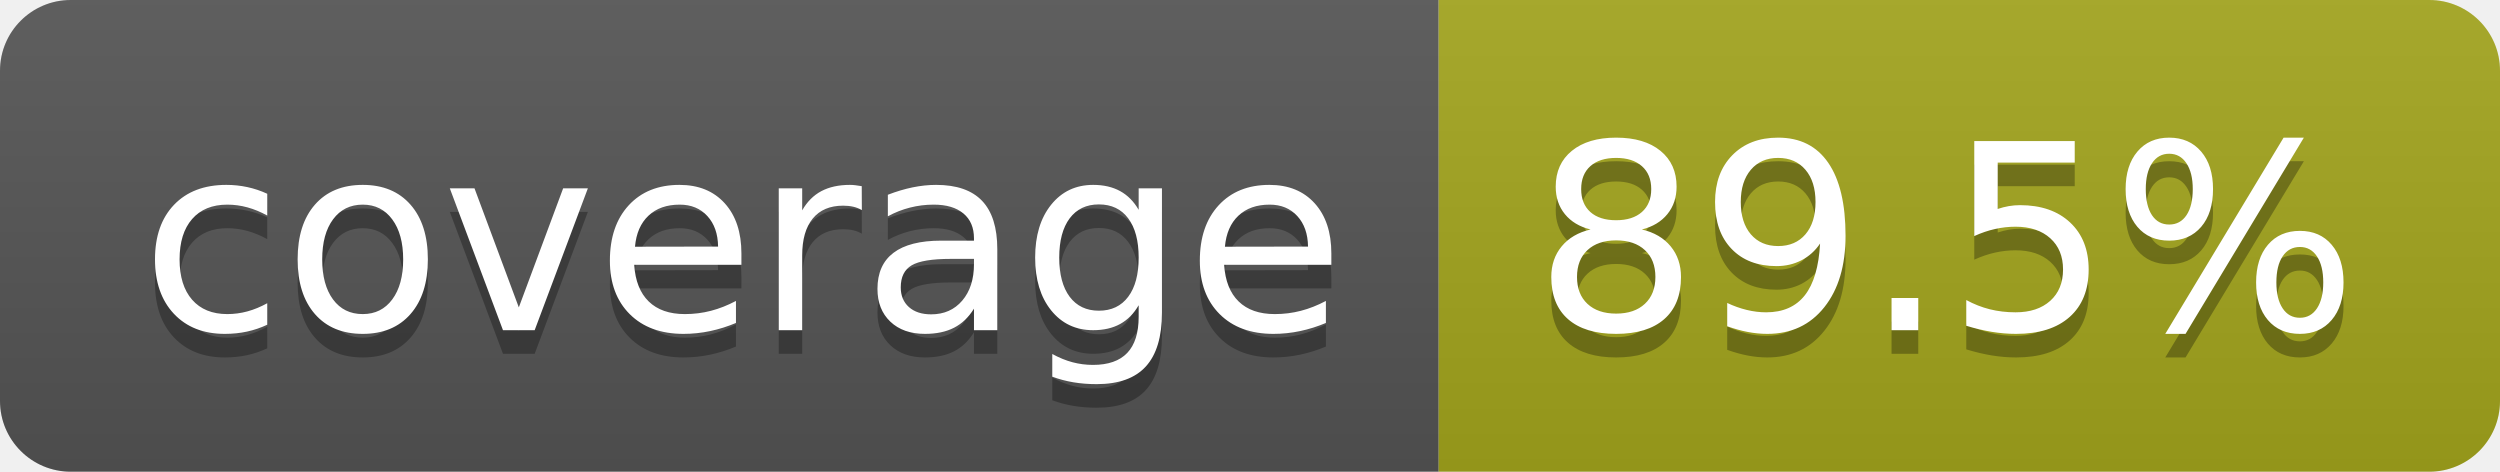
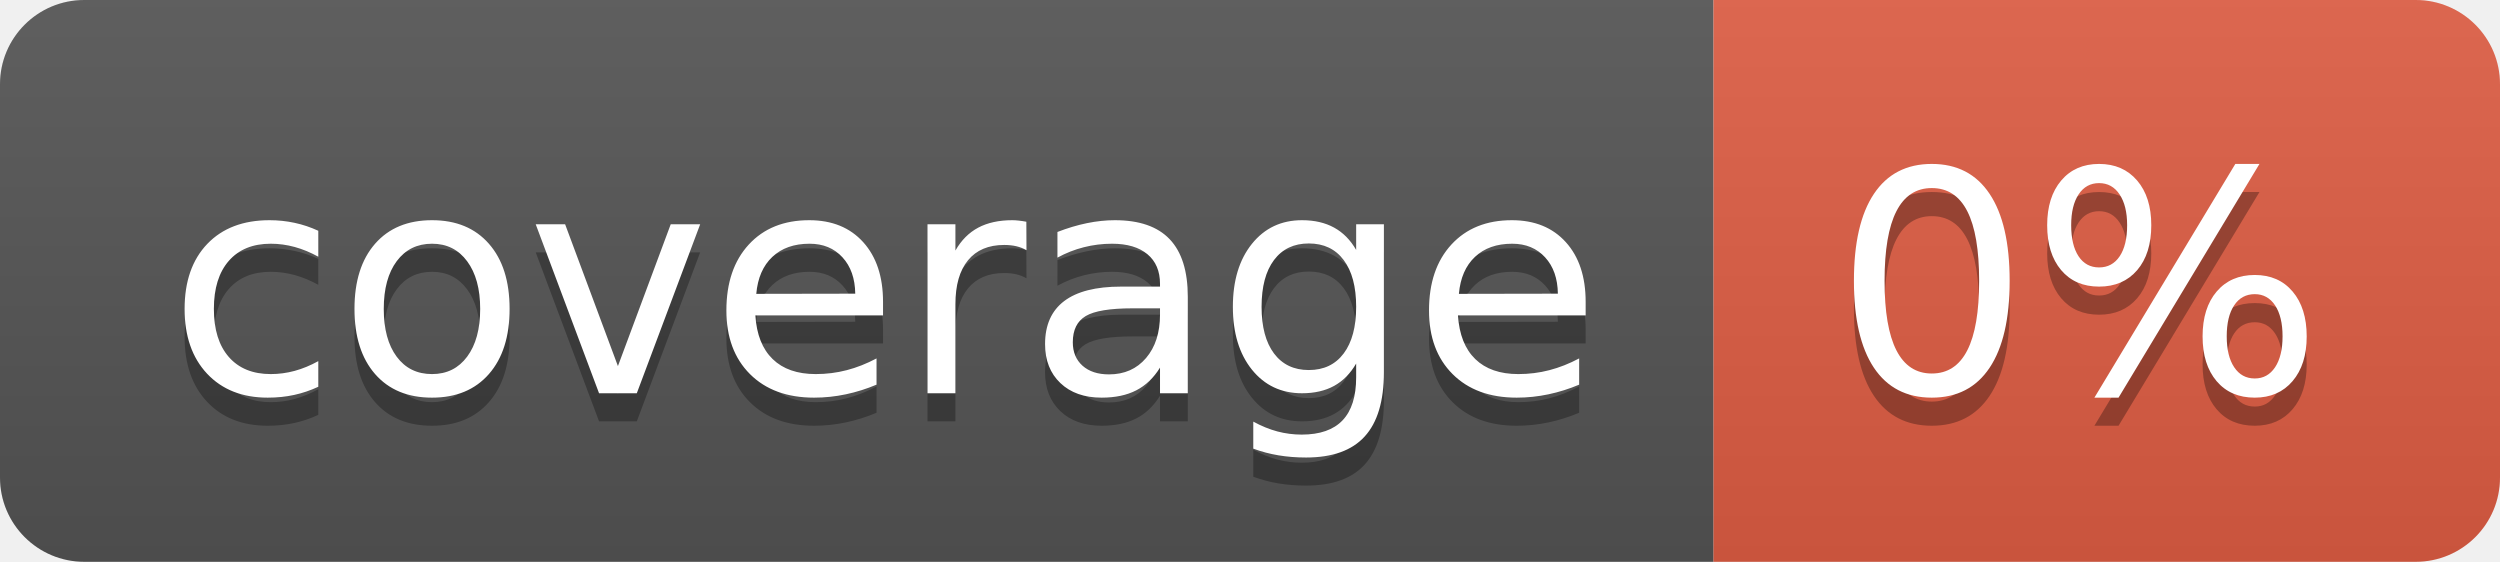
- <svg xmlns="http://www.w3.org/2000/svg" width="106" height="20" role="img" aria-label="coverage: 89.5%">
+ <svg xmlns="http://www.w3.org/2000/svg" width="89" height="20" role="img" aria-label="coverage: 0%">
  <linearGradient id="s" x2="0" y2="100%">
    <stop offset="0" stop-color="#bbb" stop-opacity=".1" />
    <stop offset="1" stop-opacity=".1" />
  </linearGradient>
  <clipPath id="r">
-     <rect width="106" height="20" rx="3" fill="#fff" />
+     <rect width="89" height="20" rx="3" fill="#fff" />
  </clipPath>
  <g clip-path="url(#r)">
    <rect width="61" height="20" fill="#555" />
-     <rect x="61" width="45" height="20" fill="#a4a61d" />
-     <rect width="106" height="20" fill="url(#s)" />
+     <rect x="61" width="28" height="20" fill="#e05d44" />
+     <rect width="89" height="20" fill="url(#s)" />
  </g>
  <g fill="#fff" text-anchor="middle" font-family="Verdana,Geneva,DejaVu Sans,sans-serif" text-rendering="geometricPrecision" font-size="110">
    <text aria-hidden="true" x="315" y="150" fill="#010101" fill-opacity=".3" transform="scale(.1)" textLength="510">coverage</text>
    <text x="315" y="140" transform="scale(.1)" fill="#fff" textLength="510">coverage</text>
-     <text aria-hidden="true" x="825" y="150" fill="#010101" fill-opacity=".3" transform="scale(.1)" textLength="350">89.5%</text>
-     <text x="825" y="140" transform="scale(.1)" fill="#fff" textLength="350">89.5%</text>
+     <text aria-hidden="true" x="740" y="150" fill="#010101" fill-opacity=".3" transform="scale(.1)" textLength="175">0%</text>
+     <text x="740" y="140" transform="scale(.1)" fill="#fff" textLength="175">0%</text>
  </g>
</svg>
